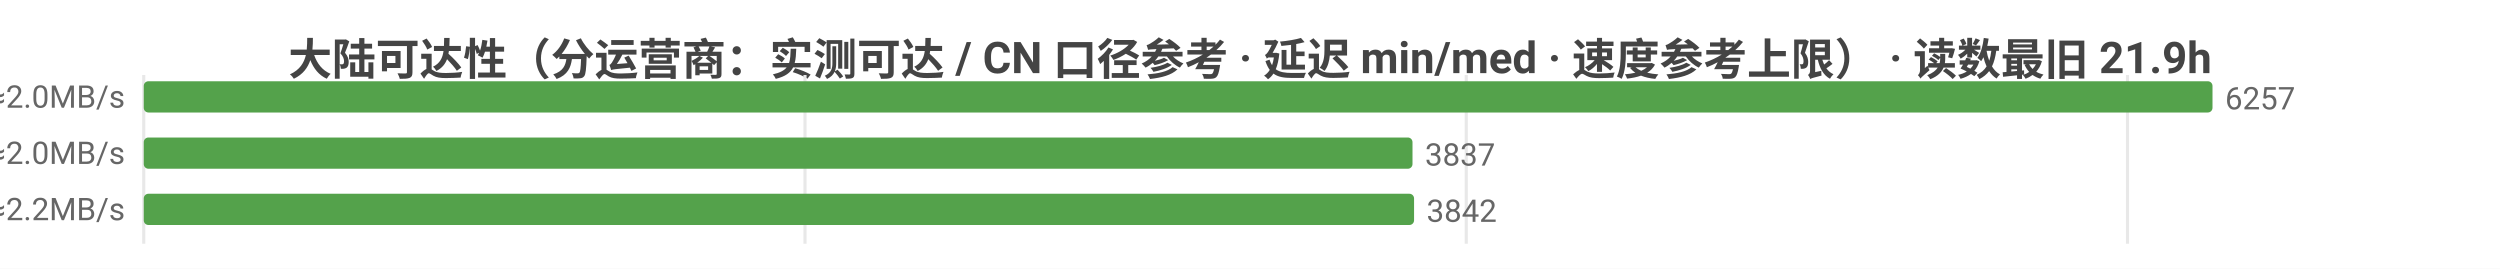
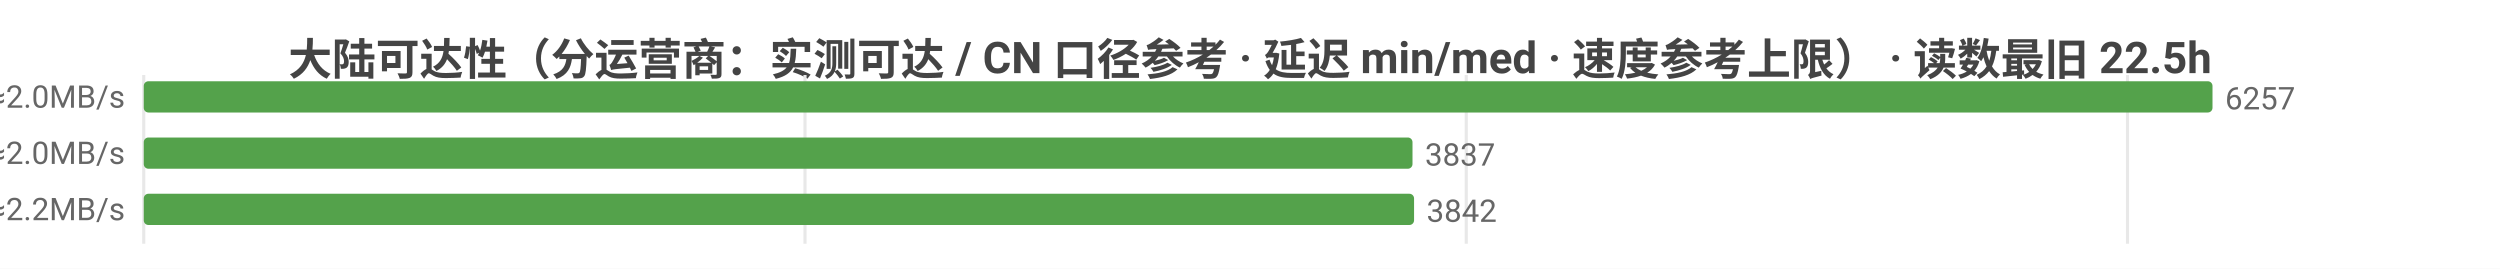
<svg xmlns="http://www.w3.org/2000/svg" width="800" height="86" viewBox="0 0 800 86">
  <rect width="800" height="86" fill="#ffffff" />
  <style>text{font-family:system-ui,-apple-system,'Segoe UI',Roboto,'PingFang SC','Microsoft YaHei','Noto Sans CJK SC',sans-serif}.g{stroke:#e8e8e8;stroke-width:1}.a{stroke:#999;stroke-width:1}.t{font-size:10px;fill:#666}.m{font-size:10px;text-anchor:middle;fill:#666}.e{font-size:10px;text-anchor:end;fill:#666}.l{font-size:11px;fill:#333}.tt{font-size:14px;font-weight:600;text-anchor:middle;fill:#444}.em{font-size:13px;text-anchor:middle;fill:#999}</style>
-   <text class="tt" x="400.0" y="24">大陆可达性（分运营商：实测可达 / CN 口径参考 · 延迟 min/med · 速度参考上限） · 读数最旧 21.9h</text>
+   <text class="tt" x="400.0" y="24">大陆可达性（分运营商：实测可达 / CN 口径参考 · 延迟 min/med · 速度参考上限） · 读数最旧 22.5h</text>
  <line class="g" x1="46" y1="24" x2="46" y2="78" />
  <line class="g" x1="257.6" y1="24" x2="257.6" y2="78" />
  <line class="g" x1="469.2" y1="24" x2="469.2" y2="78" />
  <line class="g" x1="680.8" y1="24" x2="680.8" y2="78" />
  <text class="e" x="40" y="35">中国电信  实测可达 6257/6260 · CN口径 15965  min32/med240ms  ≈2.0MB/s</text>
  <rect x="46" y="26" width="662" height="10" fill="#54a24b" rx="1.5" />
  <text class="t" x="712" y="35">6257</text>
  <text class="e" x="40" y="53">中国联通  实测可达 3837/3837 · CN口径 15965  min11/med237ms  ≈2.0MB/s</text>
  <rect x="46" y="44" width="406.0" height="10" fill="#54a24b" rx="1.5" />
  <text class="t" x="456.0" y="53">3837</text>
  <text class="e" x="40" y="71">中国移动  实测可达 3842/3842 · CN口径 15965  min17/med222ms  ≈2.2MB/s</text>
  <rect x="46" y="62" width="406.5" height="10" fill="#54a24b" rx="1.5" />
  <text class="t" x="456.5" y="71">3842</text>
</svg>
